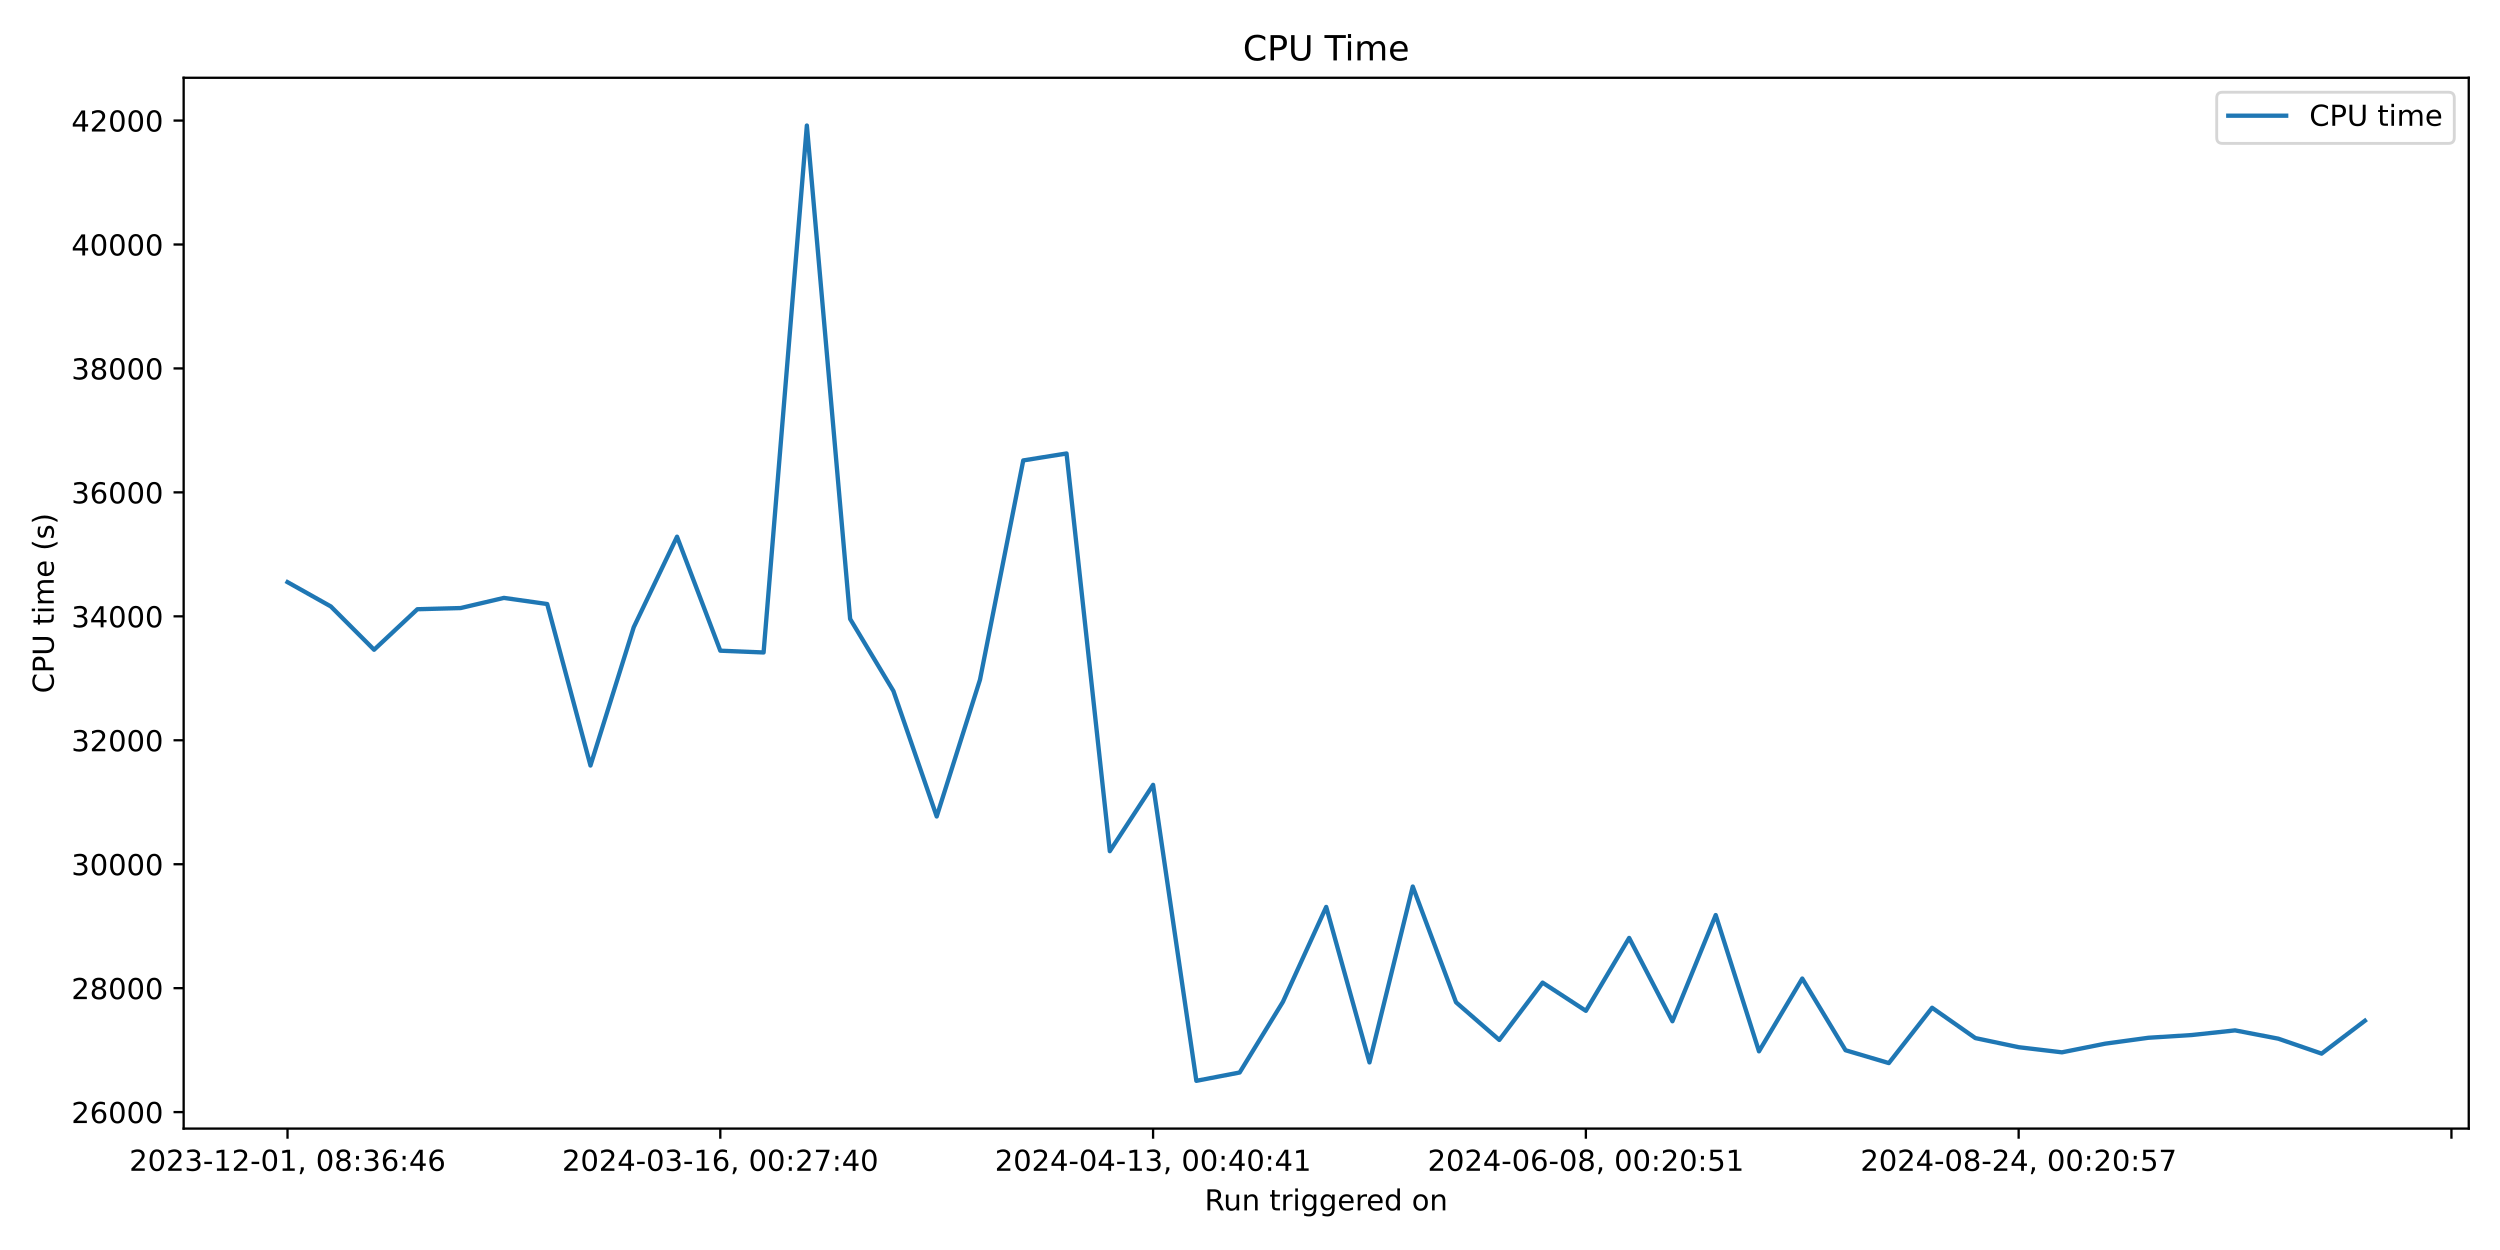
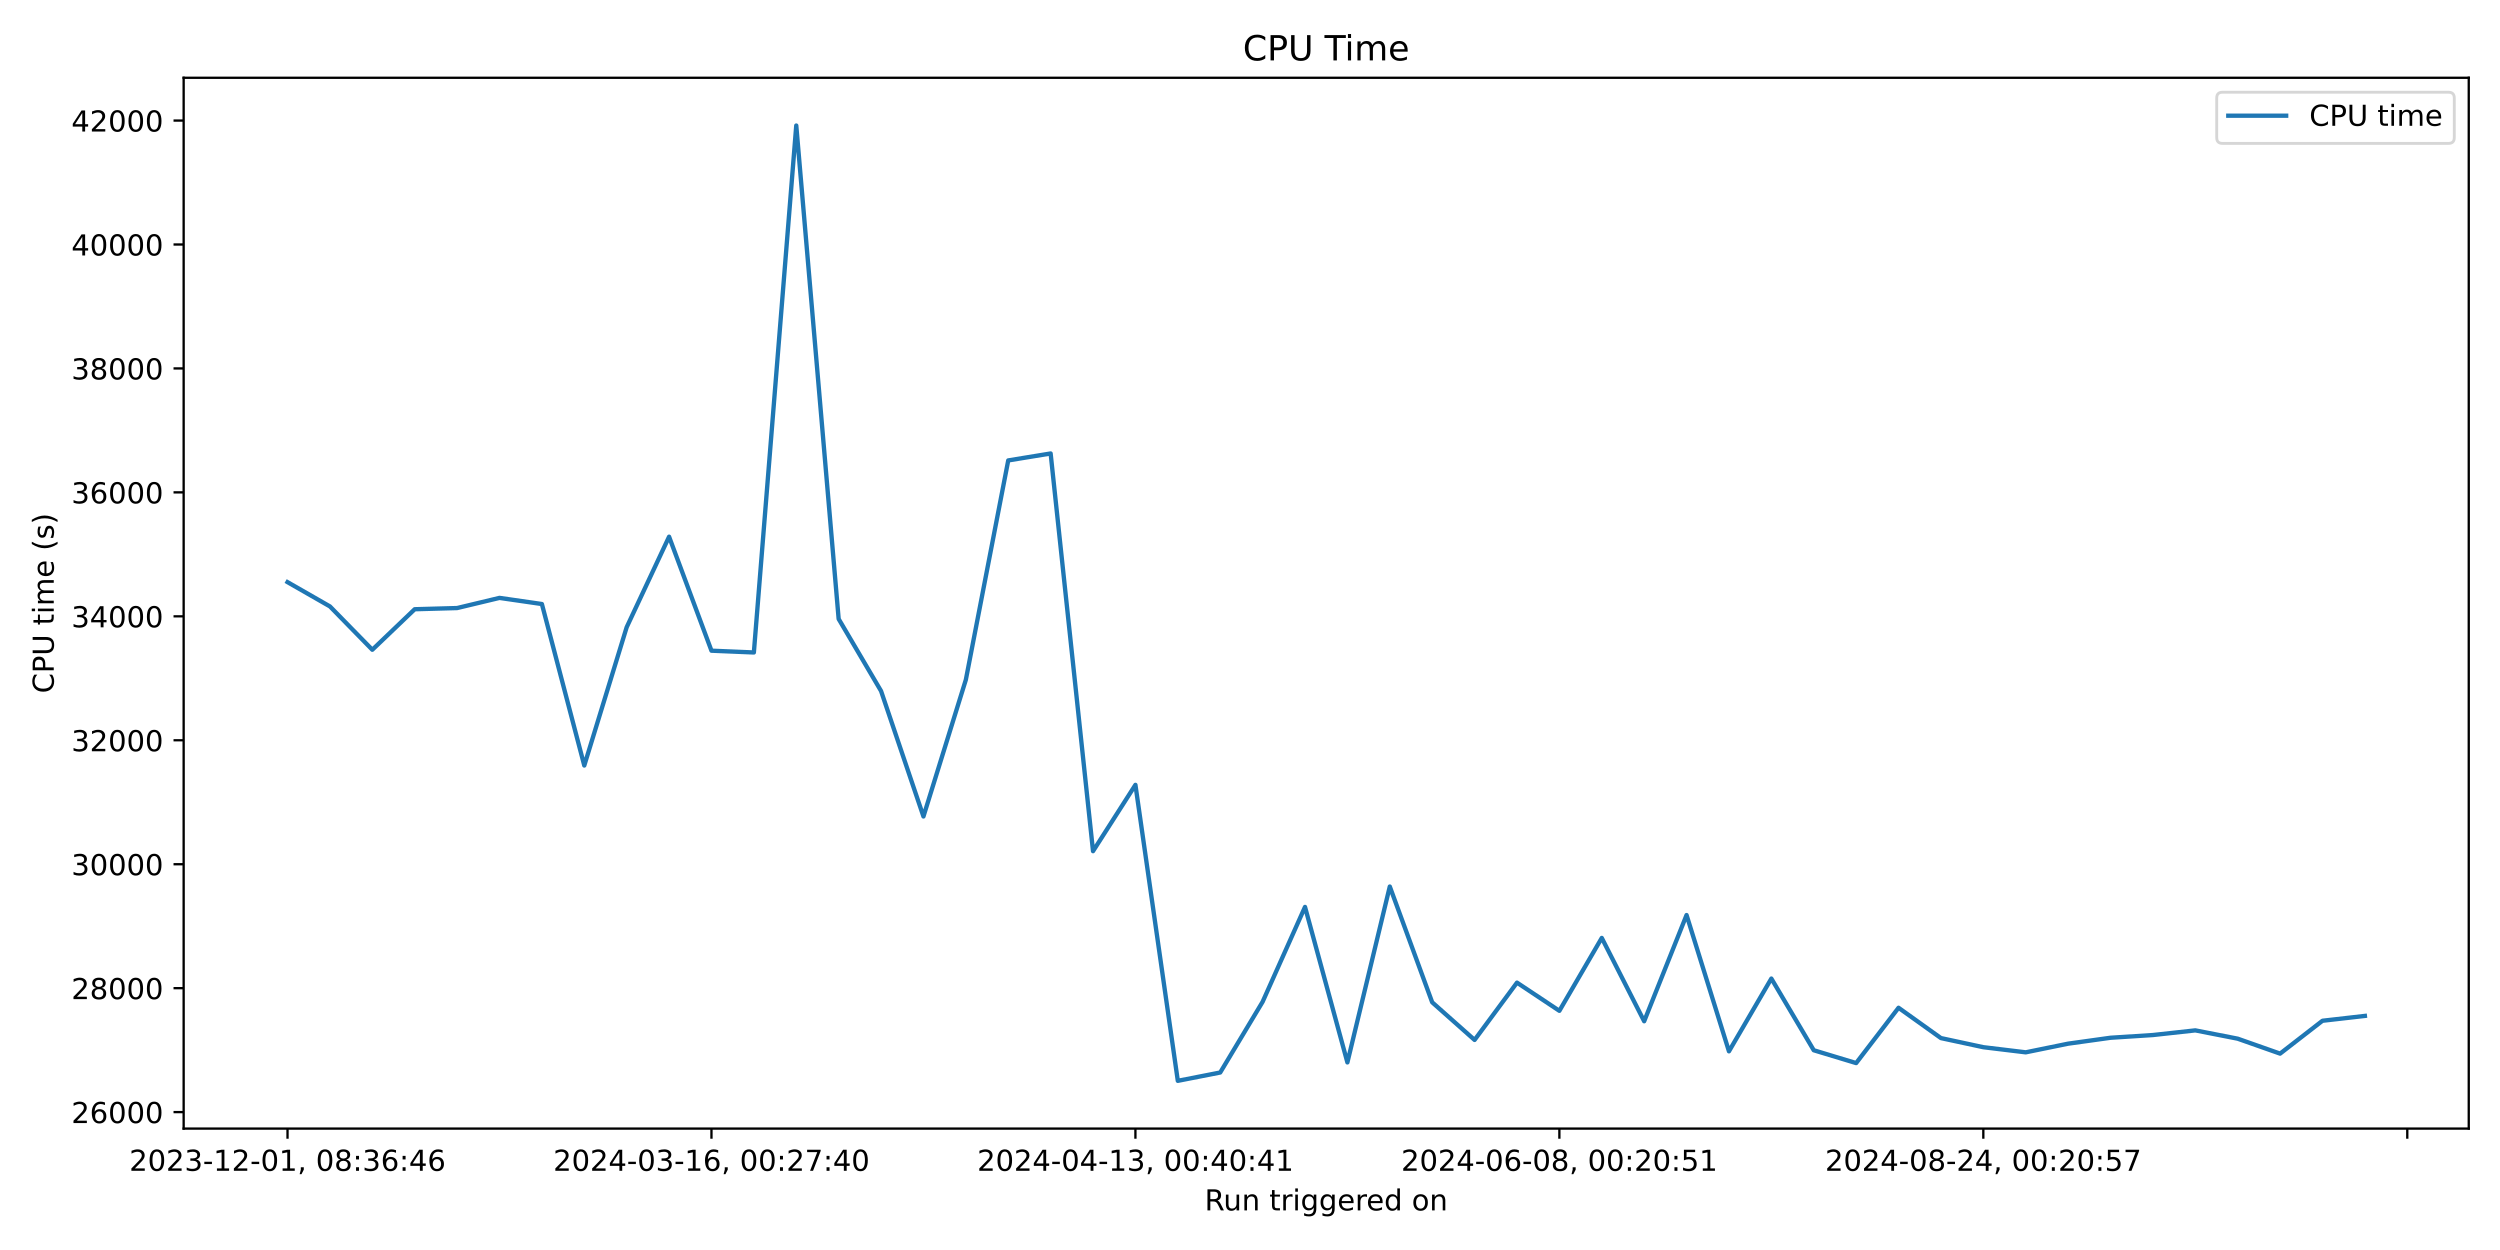
<svg xmlns="http://www.w3.org/2000/svg" xmlns:xlink="http://www.w3.org/1999/xlink" width="864pt" height="432pt" viewBox="0 0 864 432" version="1.1">
  <defs>
    <style type="text/css">*{stroke-linejoin: round; stroke-linecap: butt}</style>
  </defs>
  <g id="figure_1">
    <g id="patch_1">
      <path d="M 0 432  L 864 432  L 864 0  L 0 0  z " style="fill: #ffffff" />
    </g>
    <g id="axes_1">
      <g id="patch_2">
        <path d="M 63.47 390.04  L 853.2 390.04  L 853.2 26.88  L 63.47 26.88  z " style="fill: #ffffff" />
      </g>
      <g id="matplotlib.axis_1">
        <g id="xtick_1">
          <g id="line2d_1">
            <defs>
-               <path id="mcbaabc2345" d="M 0 0  L 0 3.5  " style="stroke: #000000; stroke-width: 0.8" />
+               <path id="md5e0903b10" d="M 0 0  L 0 3.5  " style="stroke: #000000; stroke-width: 0.8" />
            </defs>
            <g>
-               <use xlink:href="#mcbaabc2345" x="99.367" y="390.04" style="stroke: #000000; stroke-width: 0.8" />
+               <use xlink:href="#md5e0903b10" x="99.367" y="390.04" style="stroke: #000000; stroke-width: 0.8" />
            </g>
          </g>
          <g id="text_1">
            <g transform="translate(44.67463 404.6384) scale(0.1 -0.1)">
              <defs>
                <path id="DejaVuSans-32" d="M 1228 531  L 3431 531  L 3431 0  L 469 0  L 469 531  Q 828 903 1448 1529  Q 2069 2156 2228 2338  Q 2531 2678 2651 2914  Q 2772 3150 2772 3378  Q 2772 3750 2511 3984  Q 2250 4219 1831 4219  Q 1534 4219 1204 4116  Q 875 4013 500 3803  L 500 4441  Q 881 4594 1212 4672  Q 1544 4750 1819 4750  Q 2544 4750 2975 4387  Q 3406 4025 3406 3419  Q 3406 3131 3298 2873  Q 3191 2616 2906 2266  Q 2828 2175 2409 1742  Q 1991 1309 1228 531  z " transform="scale(0.015625)" />
                <path id="DejaVuSans-30" d="M 2034 4250  Q 1547 4250 1301 3770  Q 1056 3291 1056 2328  Q 1056 1369 1301 889  Q 1547 409 2034 409  Q 2525 409 2770 889  Q 3016 1369 3016 2328  Q 3016 3291 2770 3770  Q 2525 4250 2034 4250  z M 2034 4750  Q 2819 4750 3233 4129  Q 3647 3509 3647 2328  Q 3647 1150 3233 529  Q 2819 -91 2034 -91  Q 1250 -91 836 529  Q 422 1150 422 2328  Q 422 3509 836 4129  Q 1250 4750 2034 4750  z " transform="scale(0.015625)" />
                <path id="DejaVuSans-33" d="M 2597 2516  Q 3050 2419 3304 2112  Q 3559 1806 3559 1356  Q 3559 666 3084 287  Q 2609 -91 1734 -91  Q 1441 -91 1130 -33  Q 819 25 488 141  L 488 750  Q 750 597 1062 519  Q 1375 441 1716 441  Q 2309 441 2620 675  Q 2931 909 2931 1356  Q 2931 1769 2642 2001  Q 2353 2234 1838 2234  L 1294 2234  L 1294 2753  L 1863 2753  Q 2328 2753 2575 2939  Q 2822 3125 2822 3475  Q 2822 3834 2567 4026  Q 2313 4219 1838 4219  Q 1578 4219 1281 4162  Q 984 4106 628 3988  L 628 4550  Q 988 4650 1302 4700  Q 1616 4750 1894 4750  Q 2613 4750 3031 4423  Q 3450 4097 3450 3541  Q 3450 3153 3228 2886  Q 3006 2619 2597 2516  z " transform="scale(0.015625)" />
                <path id="DejaVuSans-2d" d="M 313 2009  L 1997 2009  L 1997 1497  L 313 1497  L 313 2009  z " transform="scale(0.015625)" />
                <path id="DejaVuSans-31" d="M 794 531  L 1825 531  L 1825 4091  L 703 3866  L 703 4441  L 1819 4666  L 2450 4666  L 2450 531  L 3481 531  L 3481 0  L 794 0  L 794 531  z " transform="scale(0.015625)" />
                <path id="DejaVuSans-2c" d="M 750 794  L 1409 794  L 1409 256  L 897 -744  L 494 -744  L 750 256  L 750 794  z " transform="scale(0.015625)" />
                <path id="DejaVuSans-20" transform="scale(0.015625)" />
                <path id="DejaVuSans-38" d="M 2034 2216  Q 1584 2216 1326 1975  Q 1069 1734 1069 1313  Q 1069 891 1326 650  Q 1584 409 2034 409  Q 2484 409 2743 651  Q 3003 894 3003 1313  Q 3003 1734 2745 1975  Q 2488 2216 2034 2216  z M 1403 2484  Q 997 2584 770 2862  Q 544 3141 544 3541  Q 544 4100 942 4425  Q 1341 4750 2034 4750  Q 2731 4750 3128 4425  Q 3525 4100 3525 3541  Q 3525 3141 3298 2862  Q 3072 2584 2669 2484  Q 3125 2378 3379 2068  Q 3634 1759 3634 1313  Q 3634 634 3220 271  Q 2806 -91 2034 -91  Q 1263 -91 848 271  Q 434 634 434 1313  Q 434 1759 690 2068  Q 947 2378 1403 2484  z M 1172 3481  Q 1172 3119 1398 2916  Q 1625 2713 2034 2713  Q 2441 2713 2670 2916  Q 2900 3119 2900 3481  Q 2900 3844 2670 4047  Q 2441 4250 2034 4250  Q 1625 4250 1398 4047  Q 1172 3844 1172 3481  z " transform="scale(0.015625)" />
                <path id="DejaVuSans-3a" d="M 750 794  L 1409 794  L 1409 0  L 750 0  L 750 794  z M 750 3309  L 1409 3309  L 1409 2516  L 750 2516  L 750 3309  z " transform="scale(0.015625)" />
                <path id="DejaVuSans-36" d="M 2113 2584  Q 1688 2584 1439 2293  Q 1191 2003 1191 1497  Q 1191 994 1439 701  Q 1688 409 2113 409  Q 2538 409 2786 701  Q 3034 994 3034 1497  Q 3034 2003 2786 2293  Q 2538 2584 2113 2584  z M 3366 4563  L 3366 3988  Q 3128 4100 2886 4159  Q 2644 4219 2406 4219  Q 1781 4219 1451 3797  Q 1122 3375 1075 2522  Q 1259 2794 1537 2939  Q 1816 3084 2150 3084  Q 2853 3084 3261 2657  Q 3669 2231 3669 1497  Q 3669 778 3244 343  Q 2819 -91 2113 -91  Q 1303 -91 875 529  Q 447 1150 447 2328  Q 447 3434 972 4092  Q 1497 4750 2381 4750  Q 2619 4750 2861 4703  Q 3103 4656 3366 4563  z " transform="scale(0.015625)" />
                <path id="DejaVuSans-34" d="M 2419 4116  L 825 1625  L 2419 1625  L 2419 4116  z M 2253 4666  L 3047 4666  L 3047 1625  L 3713 1625  L 3713 1100  L 3047 1100  L 3047 0  L 2419 0  L 2419 1100  L 313 1100  L 313 1709  L 2253 4666  z " transform="scale(0.015625)" />
              </defs>
              <use xlink:href="#DejaVuSans-32" />
              <use xlink:href="#DejaVuSans-30" x="63.623" />
              <use xlink:href="#DejaVuSans-32" x="127.246" />
              <use xlink:href="#DejaVuSans-33" x="190.869" />
              <use xlink:href="#DejaVuSans-2d" x="254.492" />
              <use xlink:href="#DejaVuSans-31" x="290.576" />
              <use xlink:href="#DejaVuSans-32" x="354.199" />
              <use xlink:href="#DejaVuSans-2d" x="417.822" />
              <use xlink:href="#DejaVuSans-30" x="453.906" />
              <use xlink:href="#DejaVuSans-31" x="517.529" />
              <use xlink:href="#DejaVuSans-2c" x="581.152" />
              <use xlink:href="#DejaVuSans-20" x="612.939" />
              <use xlink:href="#DejaVuSans-30" x="644.727" />
              <use xlink:href="#DejaVuSans-38" x="708.35" />
              <use xlink:href="#DejaVuSans-3a" x="771.973" />
              <use xlink:href="#DejaVuSans-33" x="805.664" />
              <use xlink:href="#DejaVuSans-36" x="869.287" />
              <use xlink:href="#DejaVuSans-3a" x="932.91" />
              <use xlink:href="#DejaVuSans-34" x="966.602" />
              <use xlink:href="#DejaVuSans-36" x="1030.225" />
            </g>
          </g>
        </g>
        <g id="xtick_2">
          <g id="line2d_2">
            <g>
-               <use xlink:href="#mcbaabc2345" x="248.937" y="390.04" style="stroke: #000000; stroke-width: 0.8" />
+               <use xlink:href="#md5e0903b10" x="245.884" y="390.04" style="stroke: #000000; stroke-width: 0.8" />
            </g>
          </g>
          <g id="text_2">
-             <g transform="translate(194.2447 404.6384) scale(0.1 -0.1)">
+             <g transform="translate(191.1923 404.6384) scale(0.1 -0.1)">
              <defs>
                <path id="DejaVuSans-37" d="M 525 4666  L 3525 4666  L 3525 4397  L 1831 0  L 1172 0  L 2766 4134  L 525 4134  L 525 4666  z " transform="scale(0.015625)" />
              </defs>
              <use xlink:href="#DejaVuSans-32" />
              <use xlink:href="#DejaVuSans-30" x="63.623" />
              <use xlink:href="#DejaVuSans-32" x="127.246" />
              <use xlink:href="#DejaVuSans-34" x="190.869" />
              <use xlink:href="#DejaVuSans-2d" x="254.492" />
              <use xlink:href="#DejaVuSans-30" x="290.576" />
              <use xlink:href="#DejaVuSans-33" x="354.199" />
              <use xlink:href="#DejaVuSans-2d" x="417.822" />
              <use xlink:href="#DejaVuSans-31" x="453.906" />
              <use xlink:href="#DejaVuSans-36" x="517.529" />
              <use xlink:href="#DejaVuSans-2c" x="581.152" />
              <use xlink:href="#DejaVuSans-20" x="612.939" />
              <use xlink:href="#DejaVuSans-30" x="644.727" />
              <use xlink:href="#DejaVuSans-30" x="708.35" />
              <use xlink:href="#DejaVuSans-3a" x="771.973" />
              <use xlink:href="#DejaVuSans-32" x="805.664" />
              <use xlink:href="#DejaVuSans-37" x="869.287" />
              <use xlink:href="#DejaVuSans-3a" x="932.91" />
              <use xlink:href="#DejaVuSans-34" x="966.602" />
              <use xlink:href="#DejaVuSans-30" x="1030.225" />
            </g>
          </g>
        </g>
        <g id="xtick_3">
          <g id="line2d_3">
            <g>
-               <use xlink:href="#mcbaabc2345" x="398.507" y="390.04" style="stroke: #000000; stroke-width: 0.8" />
+               <use xlink:href="#md5e0903b10" x="392.402" y="390.04" style="stroke: #000000; stroke-width: 0.8" />
            </g>
          </g>
          <g id="text_3">
-             <g transform="translate(343.8148 404.6384) scale(0.1 -0.1)">
+             <g transform="translate(337.7099 404.6384) scale(0.1 -0.1)">
              <use xlink:href="#DejaVuSans-32" />
              <use xlink:href="#DejaVuSans-30" x="63.623" />
              <use xlink:href="#DejaVuSans-32" x="127.246" />
              <use xlink:href="#DejaVuSans-34" x="190.869" />
              <use xlink:href="#DejaVuSans-2d" x="254.492" />
              <use xlink:href="#DejaVuSans-30" x="290.576" />
              <use xlink:href="#DejaVuSans-34" x="354.199" />
              <use xlink:href="#DejaVuSans-2d" x="417.822" />
              <use xlink:href="#DejaVuSans-31" x="453.906" />
              <use xlink:href="#DejaVuSans-33" x="517.529" />
              <use xlink:href="#DejaVuSans-2c" x="581.152" />
              <use xlink:href="#DejaVuSans-20" x="612.939" />
              <use xlink:href="#DejaVuSans-30" x="644.727" />
              <use xlink:href="#DejaVuSans-30" x="708.35" />
              <use xlink:href="#DejaVuSans-3a" x="771.973" />
              <use xlink:href="#DejaVuSans-34" x="805.664" />
              <use xlink:href="#DejaVuSans-30" x="869.287" />
              <use xlink:href="#DejaVuSans-3a" x="932.91" />
              <use xlink:href="#DejaVuSans-34" x="966.602" />
              <use xlink:href="#DejaVuSans-31" x="1030.225" />
            </g>
          </g>
        </g>
        <g id="xtick_4">
          <g id="line2d_4">
            <g>
-               <use xlink:href="#mcbaabc2345" x="548.077" y="390.04" style="stroke: #000000; stroke-width: 0.8" />
+               <use xlink:href="#md5e0903b10" x="538.92" y="390.04" style="stroke: #000000; stroke-width: 0.8" />
            </g>
          </g>
          <g id="text_4">
-             <g transform="translate(493.3849 404.6384) scale(0.1 -0.1)">
+             <g transform="translate(484.2275 404.6384) scale(0.1 -0.1)">
              <defs>
                <path id="DejaVuSans-35" d="M 691 4666  L 3169 4666  L 3169 4134  L 1269 4134  L 1269 2991  Q 1406 3038 1543 3061  Q 1681 3084 1819 3084  Q 2600 3084 3056 2656  Q 3513 2228 3513 1497  Q 3513 744 3044 326  Q 2575 -91 1722 -91  Q 1428 -91 1123 -41  Q 819 9 494 109  L 494 744  Q 775 591 1075 516  Q 1375 441 1709 441  Q 2250 441 2565 725  Q 2881 1009 2881 1497  Q 2881 1984 2565 2268  Q 2250 2553 1709 2553  Q 1456 2553 1204 2497  Q 953 2441 691 2322  L 691 4666  z " transform="scale(0.015625)" />
              </defs>
              <use xlink:href="#DejaVuSans-32" />
              <use xlink:href="#DejaVuSans-30" x="63.623" />
              <use xlink:href="#DejaVuSans-32" x="127.246" />
              <use xlink:href="#DejaVuSans-34" x="190.869" />
              <use xlink:href="#DejaVuSans-2d" x="254.492" />
              <use xlink:href="#DejaVuSans-30" x="290.576" />
              <use xlink:href="#DejaVuSans-36" x="354.199" />
              <use xlink:href="#DejaVuSans-2d" x="417.822" />
              <use xlink:href="#DejaVuSans-30" x="453.906" />
              <use xlink:href="#DejaVuSans-38" x="517.529" />
              <use xlink:href="#DejaVuSans-2c" x="581.152" />
              <use xlink:href="#DejaVuSans-20" x="612.939" />
              <use xlink:href="#DejaVuSans-30" x="644.727" />
              <use xlink:href="#DejaVuSans-30" x="708.35" />
              <use xlink:href="#DejaVuSans-3a" x="771.973" />
              <use xlink:href="#DejaVuSans-32" x="805.664" />
              <use xlink:href="#DejaVuSans-30" x="869.287" />
              <use xlink:href="#DejaVuSans-3a" x="932.91" />
              <use xlink:href="#DejaVuSans-35" x="966.602" />
              <use xlink:href="#DejaVuSans-31" x="1030.225" />
            </g>
          </g>
        </g>
        <g id="xtick_5">
          <g id="line2d_5">
            <g>
-               <use xlink:href="#mcbaabc2345" x="697.647" y="390.04" style="stroke: #000000; stroke-width: 0.8" />
+               <use xlink:href="#md5e0903b10" x="685.437" y="390.04" style="stroke: #000000; stroke-width: 0.8" />
            </g>
          </g>
          <g id="text_5">
-             <g transform="translate(642.9549 404.6384) scale(0.1 -0.1)">
+             <g transform="translate(630.7451 404.6384) scale(0.1 -0.1)">
              <use xlink:href="#DejaVuSans-32" />
              <use xlink:href="#DejaVuSans-30" x="63.623" />
              <use xlink:href="#DejaVuSans-32" x="127.246" />
              <use xlink:href="#DejaVuSans-34" x="190.869" />
              <use xlink:href="#DejaVuSans-2d" x="254.492" />
              <use xlink:href="#DejaVuSans-30" x="290.576" />
              <use xlink:href="#DejaVuSans-38" x="354.199" />
              <use xlink:href="#DejaVuSans-2d" x="417.822" />
              <use xlink:href="#DejaVuSans-32" x="453.906" />
              <use xlink:href="#DejaVuSans-34" x="517.529" />
              <use xlink:href="#DejaVuSans-2c" x="581.152" />
              <use xlink:href="#DejaVuSans-20" x="612.939" />
              <use xlink:href="#DejaVuSans-30" x="644.727" />
              <use xlink:href="#DejaVuSans-30" x="708.35" />
              <use xlink:href="#DejaVuSans-3a" x="771.973" />
              <use xlink:href="#DejaVuSans-32" x="805.664" />
              <use xlink:href="#DejaVuSans-30" x="869.287" />
              <use xlink:href="#DejaVuSans-3a" x="932.91" />
              <use xlink:href="#DejaVuSans-35" x="966.602" />
              <use xlink:href="#DejaVuSans-37" x="1030.225" />
            </g>
          </g>
        </g>
        <g id="xtick_6">
          <g id="line2d_6">
            <g>
-               <use xlink:href="#mcbaabc2345" x="847.217" y="390.04" style="stroke: #000000; stroke-width: 0.8" />
+               <use xlink:href="#md5e0903b10" x="831.955" y="390.04" style="stroke: #000000; stroke-width: 0.8" />
            </g>
          </g>
        </g>
        <g id="text_6">
          <g transform="translate(416.3186 418.3166) scale(0.1 -0.1)">
            <defs>
              <path id="DejaVuSans-52" d="M 2841 2188  Q 3044 2119 3236 1894  Q 3428 1669 3622 1275  L 4263 0  L 3584 0  L 2988 1197  Q 2756 1666 2539 1819  Q 2322 1972 1947 1972  L 1259 1972  L 1259 0  L 628 0  L 628 4666  L 2053 4666  Q 2853 4666 3247 4331  Q 3641 3997 3641 3322  Q 3641 2881 3436 2590  Q 3231 2300 2841 2188  z M 1259 4147  L 1259 2491  L 2053 2491  Q 2509 2491 2742 2702  Q 2975 2913 2975 3322  Q 2975 3731 2742 3939  Q 2509 4147 2053 4147  L 1259 4147  z " transform="scale(0.015625)" />
              <path id="DejaVuSans-75" d="M 544 1381  L 544 3500  L 1119 3500  L 1119 1403  Q 1119 906 1312 657  Q 1506 409 1894 409  Q 2359 409 2629 706  Q 2900 1003 2900 1516  L 2900 3500  L 3475 3500  L 3475 0  L 2900 0  L 2900 538  Q 2691 219 2414 64  Q 2138 -91 1772 -91  Q 1169 -91 856 284  Q 544 659 544 1381  z M 1991 3584  L 1991 3584  z " transform="scale(0.015625)" />
              <path id="DejaVuSans-6e" d="M 3513 2113  L 3513 0  L 2938 0  L 2938 2094  Q 2938 2591 2744 2837  Q 2550 3084 2163 3084  Q 1697 3084 1428 2787  Q 1159 2491 1159 1978  L 1159 0  L 581 0  L 581 3500  L 1159 3500  L 1159 2956  Q 1366 3272 1645 3428  Q 1925 3584 2291 3584  Q 2894 3584 3203 3211  Q 3513 2838 3513 2113  z " transform="scale(0.015625)" />
              <path id="DejaVuSans-74" d="M 1172 4494  L 1172 3500  L 2356 3500  L 2356 3053  L 1172 3053  L 1172 1153  Q 1172 725 1289 603  Q 1406 481 1766 481  L 2356 481  L 2356 0  L 1766 0  Q 1100 0 847 248  Q 594 497 594 1153  L 594 3053  L 172 3053  L 172 3500  L 594 3500  L 594 4494  L 1172 4494  z " transform="scale(0.015625)" />
              <path id="DejaVuSans-72" d="M 2631 2963  Q 2534 3019 2420 3045  Q 2306 3072 2169 3072  Q 1681 3072 1420 2755  Q 1159 2438 1159 1844  L 1159 0  L 581 0  L 581 3500  L 1159 3500  L 1159 2956  Q 1341 3275 1631 3429  Q 1922 3584 2338 3584  Q 2397 3584 2469 3576  Q 2541 3569 2628 3553  L 2631 2963  z " transform="scale(0.015625)" />
              <path id="DejaVuSans-69" d="M 603 3500  L 1178 3500  L 1178 0  L 603 0  L 603 3500  z M 603 4863  L 1178 4863  L 1178 4134  L 603 4134  L 603 4863  z " transform="scale(0.015625)" />
              <path id="DejaVuSans-67" d="M 2906 1791  Q 2906 2416 2648 2759  Q 2391 3103 1925 3103  Q 1463 3103 1205 2759  Q 947 2416 947 1791  Q 947 1169 1205 825  Q 1463 481 1925 481  Q 2391 481 2648 825  Q 2906 1169 2906 1791  z M 3481 434  Q 3481 -459 3084 -895  Q 2688 -1331 1869 -1331  Q 1566 -1331 1297 -1286  Q 1028 -1241 775 -1147  L 775 -588  Q 1028 -725 1275 -790  Q 1522 -856 1778 -856  Q 2344 -856 2625 -561  Q 2906 -266 2906 331  L 2906 616  Q 2728 306 2450 153  Q 2172 0 1784 0  Q 1141 0 747 490  Q 353 981 353 1791  Q 353 2603 747 3093  Q 1141 3584 1784 3584  Q 2172 3584 2450 3431  Q 2728 3278 2906 2969  L 2906 3500  L 3481 3500  L 3481 434  z " transform="scale(0.015625)" />
              <path id="DejaVuSans-65" d="M 3597 1894  L 3597 1613  L 953 1613  Q 991 1019 1311 708  Q 1631 397 2203 397  Q 2534 397 2845 478  Q 3156 559 3463 722  L 3463 178  Q 3153 47 2828 -22  Q 2503 -91 2169 -91  Q 1331 -91 842 396  Q 353 884 353 1716  Q 353 2575 817 3079  Q 1281 3584 2069 3584  Q 2775 3584 3186 3129  Q 3597 2675 3597 1894  z M 3022 2063  Q 3016 2534 2758 2815  Q 2500 3097 2075 3097  Q 1594 3097 1305 2825  Q 1016 2553 972 2059  L 3022 2063  z " transform="scale(0.015625)" />
              <path id="DejaVuSans-64" d="M 2906 2969  L 2906 4863  L 3481 4863  L 3481 0  L 2906 0  L 2906 525  Q 2725 213 2448 61  Q 2172 -91 1784 -91  Q 1150 -91 751 415  Q 353 922 353 1747  Q 353 2572 751 3078  Q 1150 3584 1784 3584  Q 2172 3584 2448 3432  Q 2725 3281 2906 2969  z M 947 1747  Q 947 1113 1208 752  Q 1469 391 1925 391  Q 2381 391 2643 752  Q 2906 1113 2906 1747  Q 2906 2381 2643 2742  Q 2381 3103 1925 3103  Q 1469 3103 1208 2742  Q 947 2381 947 1747  z " transform="scale(0.015625)" />
              <path id="DejaVuSans-6f" d="M 1959 3097  Q 1497 3097 1228 2736  Q 959 2375 959 1747  Q 959 1119 1226 758  Q 1494 397 1959 397  Q 2419 397 2687 759  Q 2956 1122 2956 1747  Q 2956 2369 2687 2733  Q 2419 3097 1959 3097  z M 1959 3584  Q 2709 3584 3137 3096  Q 3566 2609 3566 1747  Q 3566 888 3137 398  Q 2709 -91 1959 -91  Q 1206 -91 779 398  Q 353 888 353 1747  Q 353 2609 779 3096  Q 1206 3584 1959 3584  z " transform="scale(0.015625)" />
            </defs>
            <use xlink:href="#DejaVuSans-52" />
            <use xlink:href="#DejaVuSans-75" x="64.982" />
            <use xlink:href="#DejaVuSans-6e" x="128.361" />
            <use xlink:href="#DejaVuSans-20" x="191.74" />
            <use xlink:href="#DejaVuSans-74" x="223.527" />
            <use xlink:href="#DejaVuSans-72" x="262.736" />
            <use xlink:href="#DejaVuSans-69" x="303.85" />
            <use xlink:href="#DejaVuSans-67" x="331.633" />
            <use xlink:href="#DejaVuSans-67" x="395.109" />
            <use xlink:href="#DejaVuSans-65" x="458.586" />
            <use xlink:href="#DejaVuSans-72" x="520.109" />
            <use xlink:href="#DejaVuSans-65" x="558.973" />
            <use xlink:href="#DejaVuSans-64" x="620.496" />
            <use xlink:href="#DejaVuSans-20" x="683.973" />
            <use xlink:href="#DejaVuSans-6f" x="715.76" />
            <use xlink:href="#DejaVuSans-6e" x="776.941" />
          </g>
        </g>
      </g>
      <g id="matplotlib.axis_2">
        <g id="ytick_1">
          <g id="line2d_7">
            <defs>
-               <path id="m45b92f87a4" d="M 0 0  L -3.5 0  " style="stroke: #000000; stroke-width: 0.8" />
+               <path id="md3c1104bf1" d="M 0 0  L -3.5 0  " style="stroke: #000000; stroke-width: 0.8" />
            </defs>
            <g>
-               <use xlink:href="#m45b92f87a4" x="63.47" y="384.342" style="stroke: #000000; stroke-width: 0.8" />
+               <use xlink:href="#md3c1104bf1" x="63.47" y="384.342" style="stroke: #000000; stroke-width: 0.8" />
            </g>
          </g>
          <g id="text_7">
            <g transform="translate(24.6575 388.1413) scale(0.1 -0.1)">
              <use xlink:href="#DejaVuSans-32" />
              <use xlink:href="#DejaVuSans-36" x="63.623" />
              <use xlink:href="#DejaVuSans-30" x="127.246" />
              <use xlink:href="#DejaVuSans-30" x="190.869" />
              <use xlink:href="#DejaVuSans-30" x="254.492" />
            </g>
          </g>
        </g>
        <g id="ytick_2">
          <g id="line2d_8">
            <g>
-               <use xlink:href="#m45b92f87a4" x="63.47" y="341.507" style="stroke: #000000; stroke-width: 0.8" />
+               <use xlink:href="#md3c1104bf1" x="63.47" y="341.507" style="stroke: #000000; stroke-width: 0.8" />
            </g>
          </g>
          <g id="text_8">
            <g transform="translate(24.6575 345.3066) scale(0.1 -0.1)">
              <use xlink:href="#DejaVuSans-32" />
              <use xlink:href="#DejaVuSans-38" x="63.623" />
              <use xlink:href="#DejaVuSans-30" x="127.246" />
              <use xlink:href="#DejaVuSans-30" x="190.869" />
              <use xlink:href="#DejaVuSans-30" x="254.492" />
            </g>
          </g>
        </g>
        <g id="ytick_3">
          <g id="line2d_9">
            <g>
-               <use xlink:href="#m45b92f87a4" x="63.47" y="298.673" style="stroke: #000000; stroke-width: 0.8" />
+               <use xlink:href="#md3c1104bf1" x="63.47" y="298.673" style="stroke: #000000; stroke-width: 0.8" />
            </g>
          </g>
          <g id="text_9">
            <g transform="translate(24.6575 302.4718) scale(0.1 -0.1)">
              <use xlink:href="#DejaVuSans-33" />
              <use xlink:href="#DejaVuSans-30" x="63.623" />
              <use xlink:href="#DejaVuSans-30" x="127.246" />
              <use xlink:href="#DejaVuSans-30" x="190.869" />
              <use xlink:href="#DejaVuSans-30" x="254.492" />
            </g>
          </g>
        </g>
        <g id="ytick_4">
          <g id="line2d_10">
            <g>
-               <use xlink:href="#m45b92f87a4" x="63.47" y="255.838" style="stroke: #000000; stroke-width: 0.8" />
+               <use xlink:href="#md3c1104bf1" x="63.47" y="255.838" style="stroke: #000000; stroke-width: 0.8" />
            </g>
          </g>
          <g id="text_10">
            <g transform="translate(24.6575 259.6371) scale(0.1 -0.1)">
              <use xlink:href="#DejaVuSans-33" />
              <use xlink:href="#DejaVuSans-32" x="63.623" />
              <use xlink:href="#DejaVuSans-30" x="127.246" />
              <use xlink:href="#DejaVuSans-30" x="190.869" />
              <use xlink:href="#DejaVuSans-30" x="254.492" />
            </g>
          </g>
        </g>
        <g id="ytick_5">
          <g id="line2d_11">
            <g>
-               <use xlink:href="#m45b92f87a4" x="63.47" y="213.003" style="stroke: #000000; stroke-width: 0.8" />
+               <use xlink:href="#md3c1104bf1" x="63.47" y="213.003" style="stroke: #000000; stroke-width: 0.8" />
            </g>
          </g>
          <g id="text_11">
            <g transform="translate(24.6575 216.8023) scale(0.1 -0.1)">
              <use xlink:href="#DejaVuSans-33" />
              <use xlink:href="#DejaVuSans-34" x="63.623" />
              <use xlink:href="#DejaVuSans-30" x="127.246" />
              <use xlink:href="#DejaVuSans-30" x="190.869" />
              <use xlink:href="#DejaVuSans-30" x="254.492" />
            </g>
          </g>
        </g>
        <g id="ytick_6">
          <g id="line2d_12">
            <g>
-               <use xlink:href="#m45b92f87a4" x="63.47" y="170.168" style="stroke: #000000; stroke-width: 0.8" />
+               <use xlink:href="#md3c1104bf1" x="63.47" y="170.168" style="stroke: #000000; stroke-width: 0.8" />
            </g>
          </g>
          <g id="text_12">
            <g transform="translate(24.6575 173.9676) scale(0.1 -0.1)">
              <use xlink:href="#DejaVuSans-33" />
              <use xlink:href="#DejaVuSans-36" x="63.623" />
              <use xlink:href="#DejaVuSans-30" x="127.246" />
              <use xlink:href="#DejaVuSans-30" x="190.869" />
              <use xlink:href="#DejaVuSans-30" x="254.492" />
            </g>
          </g>
        </g>
        <g id="ytick_7">
          <g id="line2d_13">
            <g>
-               <use xlink:href="#m45b92f87a4" x="63.47" y="127.334" style="stroke: #000000; stroke-width: 0.8" />
+               <use xlink:href="#md3c1104bf1" x="63.47" y="127.334" style="stroke: #000000; stroke-width: 0.8" />
            </g>
          </g>
          <g id="text_13">
            <g transform="translate(24.6575 131.1329) scale(0.1 -0.1)">
              <use xlink:href="#DejaVuSans-33" />
              <use xlink:href="#DejaVuSans-38" x="63.623" />
              <use xlink:href="#DejaVuSans-30" x="127.246" />
              <use xlink:href="#DejaVuSans-30" x="190.869" />
              <use xlink:href="#DejaVuSans-30" x="254.492" />
            </g>
          </g>
        </g>
        <g id="ytick_8">
          <g id="line2d_14">
            <g>
-               <use xlink:href="#m45b92f87a4" x="63.47" y="84.499" style="stroke: #000000; stroke-width: 0.8" />
+               <use xlink:href="#md3c1104bf1" x="63.47" y="84.499" style="stroke: #000000; stroke-width: 0.8" />
            </g>
          </g>
          <g id="text_14">
            <g transform="translate(24.6575 88.2981) scale(0.1 -0.1)">
              <use xlink:href="#DejaVuSans-34" />
              <use xlink:href="#DejaVuSans-30" x="63.623" />
              <use xlink:href="#DejaVuSans-30" x="127.246" />
              <use xlink:href="#DejaVuSans-30" x="190.869" />
              <use xlink:href="#DejaVuSans-30" x="254.492" />
            </g>
          </g>
        </g>
        <g id="ytick_9">
          <g id="line2d_15">
            <g>
-               <use xlink:href="#m45b92f87a4" x="63.47" y="41.664" style="stroke: #000000; stroke-width: 0.8" />
+               <use xlink:href="#md3c1104bf1" x="63.47" y="41.664" style="stroke: #000000; stroke-width: 0.8" />
            </g>
          </g>
          <g id="text_15">
            <g transform="translate(24.6575 45.46335) scale(0.1 -0.1)">
              <use xlink:href="#DejaVuSans-34" />
              <use xlink:href="#DejaVuSans-32" x="63.623" />
              <use xlink:href="#DejaVuSans-30" x="127.246" />
              <use xlink:href="#DejaVuSans-30" x="190.869" />
              <use xlink:href="#DejaVuSans-30" x="254.492" />
            </g>
          </g>
        </g>
        <g id="text_16">
          <g transform="translate(18.57781 239.6061) rotate(-90) scale(0.1 -0.1)">
            <defs>
              <path id="DejaVuSans-43" d="M 4122 4306  L 4122 3641  Q 3803 3938 3442 4084  Q 3081 4231 2675 4231  Q 1875 4231 1450 3742  Q 1025 3253 1025 2328  Q 1025 1406 1450 917  Q 1875 428 2675 428  Q 3081 428 3442 575  Q 3803 722 4122 1019  L 4122 359  Q 3791 134 3420 21  Q 3050 -91 2638 -91  Q 1578 -91 968 557  Q 359 1206 359 2328  Q 359 3453 968 4101  Q 1578 4750 2638 4750  Q 3056 4750 3426 4639  Q 3797 4528 4122 4306  z " transform="scale(0.015625)" />
              <path id="DejaVuSans-50" d="M 1259 4147  L 1259 2394  L 2053 2394  Q 2494 2394 2734 2622  Q 2975 2850 2975 3272  Q 2975 3691 2734 3919  Q 2494 4147 2053 4147  L 1259 4147  z M 628 4666  L 2053 4666  Q 2838 4666 3239 4311  Q 3641 3956 3641 3272  Q 3641 2581 3239 2228  Q 2838 1875 2053 1875  L 1259 1875  L 1259 0  L 628 0  L 628 4666  z " transform="scale(0.015625)" />
              <path id="DejaVuSans-55" d="M 556 4666  L 1191 4666  L 1191 1831  Q 1191 1081 1462 751  Q 1734 422 2344 422  Q 2950 422 3222 751  Q 3494 1081 3494 1831  L 3494 4666  L 4128 4666  L 4128 1753  Q 4128 841 3676 375  Q 3225 -91 2344 -91  Q 1459 -91 1007 375  Q 556 841 556 1753  L 556 4666  z " transform="scale(0.015625)" />
              <path id="DejaVuSans-6d" d="M 3328 2828  Q 3544 3216 3844 3400  Q 4144 3584 4550 3584  Q 5097 3584 5394 3201  Q 5691 2819 5691 2113  L 5691 0  L 5113 0  L 5113 2094  Q 5113 2597 4934 2840  Q 4756 3084 4391 3084  Q 3944 3084 3684 2787  Q 3425 2491 3425 1978  L 3425 0  L 2847 0  L 2847 2094  Q 2847 2600 2669 2842  Q 2491 3084 2119 3084  Q 1678 3084 1418 2786  Q 1159 2488 1159 1978  L 1159 0  L 581 0  L 581 3500  L 1159 3500  L 1159 2956  Q 1356 3278 1631 3431  Q 1906 3584 2284 3584  Q 2666 3584 2933 3390  Q 3200 3197 3328 2828  z " transform="scale(0.015625)" />
              <path id="DejaVuSans-28" d="M 1984 4856  Q 1566 4138 1362 3434  Q 1159 2731 1159 2009  Q 1159 1288 1364 580  Q 1569 -128 1984 -844  L 1484 -844  Q 1016 -109 783 600  Q 550 1309 550 2009  Q 550 2706 781 3412  Q 1013 4119 1484 4856  L 1984 4856  z " transform="scale(0.015625)" />
              <path id="DejaVuSans-73" d="M 2834 3397  L 2834 2853  Q 2591 2978 2328 3040  Q 2066 3103 1784 3103  Q 1356 3103 1142 2972  Q 928 2841 928 2578  Q 928 2378 1081 2264  Q 1234 2150 1697 2047  L 1894 2003  Q 2506 1872 2764 1633  Q 3022 1394 3022 966  Q 3022 478 2636 193  Q 2250 -91 1575 -91  Q 1294 -91 989 -36  Q 684 19 347 128  L 347 722  Q 666 556 975 473  Q 1284 391 1588 391  Q 1994 391 2212 530  Q 2431 669 2431 922  Q 2431 1156 2273 1281  Q 2116 1406 1581 1522  L 1381 1569  Q 847 1681 609 1914  Q 372 2147 372 2553  Q 372 3047 722 3315  Q 1072 3584 1716 3584  Q 2034 3584 2315 3537  Q 2597 3491 2834 3397  z " transform="scale(0.015625)" />
              <path id="DejaVuSans-29" d="M 513 4856  L 1013 4856  Q 1481 4119 1714 3412  Q 1947 2706 1947 2009  Q 1947 1309 1714 600  Q 1481 -109 1013 -844  L 513 -844  Q 928 -128 1133 580  Q 1338 1288 1338 2009  Q 1338 2731 1133 3434  Q 928 4138 513 4856  z " transform="scale(0.015625)" />
            </defs>
            <use xlink:href="#DejaVuSans-43" />
            <use xlink:href="#DejaVuSans-50" x="69.824" />
            <use xlink:href="#DejaVuSans-55" x="130.127" />
            <use xlink:href="#DejaVuSans-20" x="203.32" />
            <use xlink:href="#DejaVuSans-74" x="235.107" />
            <use xlink:href="#DejaVuSans-69" x="274.316" />
            <use xlink:href="#DejaVuSans-6d" x="302.1" />
            <use xlink:href="#DejaVuSans-65" x="399.512" />
            <use xlink:href="#DejaVuSans-20" x="461.035" />
            <use xlink:href="#DejaVuSans-28" x="492.822" />
            <use xlink:href="#DejaVuSans-73" x="531.836" />
            <use xlink:href="#DejaVuSans-29" x="583.936" />
          </g>
        </g>
      </g>
      <g id="line2d_16">
-         <path d="M 99.367 201.188  L 114.324 209.577  L 129.281 224.554  L 144.238 210.552  L 159.195 210.142  L 174.152 206.632  L 189.109 208.753  L 204.066 264.561  L 219.023 216.766  L 233.98 185.486  L 248.937 224.879  L 263.894 225.492  L 278.851 43.387  L 293.808 213.912  L 308.765 238.811  L 323.722 282.17  L 338.679 234.925  L 353.636 159.123  L 368.593 156.721  L 383.55 294.159  L 398.507 271.248  L 413.464 373.533  L 428.421 370.657  L 443.378 346.228  L 458.335 313.438  L 473.292 367.17  L 488.249 306.389  L 503.206 346.398  L 518.163 359.401  L 533.12 339.599  L 548.077 349.338  L 563.034 324.15  L 577.991 352.943  L 592.948 316.246  L 607.905 363.335  L 622.862 338.191  L 637.819 362.964  L 652.776 367.401  L 667.733 348.285  L 682.69 358.764  L 697.647 361.914  L 712.604 363.684  L 727.561 360.693  L 742.518 358.649  L 757.475 357.707  L 772.432 356.098  L 787.389 358.969  L 802.346 364.131  L 817.303 352.775  " clip-path="url(#p5a5f19b784)" style="fill: none; stroke: #1f77b4; stroke-width: 1.5; stroke-linecap: square" />
+         <path d="M 99.367 201.188  L 114.019 209.577  L 128.67 224.554  L 143.322 210.552  L 157.974 210.142  L 172.626 206.632  L 187.277 208.753  L 201.929 264.561  L 216.581 216.766  L 231.233 185.486  L 245.884 224.879  L 260.536 225.492  L 275.188 43.387  L 289.84 213.912  L 304.491 238.811  L 319.143 282.17  L 333.795 234.925  L 348.447 159.123  L 363.099 156.721  L 377.75 294.159  L 392.402 271.248  L 407.054 373.533  L 421.706 370.657  L 436.357 346.228  L 451.009 313.438  L 465.661 367.17  L 480.313 306.389  L 494.964 346.398  L 509.616 359.401  L 524.268 339.599  L 538.92 349.338  L 553.571 324.15  L 568.223 352.943  L 582.875 316.246  L 597.527 363.335  L 612.179 338.191  L 626.83 362.964  L 641.482 367.401  L 656.134 348.285  L 670.786 358.764  L 685.437 361.914  L 700.089 363.684  L 714.741 360.693  L 729.393 358.649  L 744.044 357.707  L 758.696 356.098  L 773.348 358.969  L 788 364.131  L 802.651 352.775  L 817.303 351.099  " clip-path="url(#p07f4613242)" style="fill: none; stroke: #1f77b4; stroke-width: 1.5; stroke-linecap: square" />
      </g>
      <g id="patch_3">
        <path d="M 63.47 390.04  L 63.47 26.88  " style="fill: none; stroke: #000000; stroke-width: 0.8; stroke-linejoin: miter; stroke-linecap: square" />
      </g>
      <g id="patch_4">
        <path d="M 853.2 390.04  L 853.2 26.88  " style="fill: none; stroke: #000000; stroke-width: 0.8; stroke-linejoin: miter; stroke-linecap: square" />
      </g>
      <g id="patch_5">
        <path d="M 63.47 390.04  L 853.2 390.04  " style="fill: none; stroke: #000000; stroke-width: 0.8; stroke-linejoin: miter; stroke-linecap: square" />
      </g>
      <g id="patch_6">
        <path d="M 63.47 26.88  L 853.2 26.88  " style="fill: none; stroke: #000000; stroke-width: 0.8; stroke-linejoin: miter; stroke-linecap: square" />
      </g>
      <g id="text_17">
        <g transform="translate(429.5491 20.88) scale(0.12 -0.12)">
          <defs>
            <path id="DejaVuSans-54" d="M -19 4666  L 3928 4666  L 3928 4134  L 2272 4134  L 2272 0  L 1638 0  L 1638 4134  L -19 4134  L -19 4666  z " transform="scale(0.015625)" />
          </defs>
          <use xlink:href="#DejaVuSans-43" />
          <use xlink:href="#DejaVuSans-50" x="69.824" />
          <use xlink:href="#DejaVuSans-55" x="130.127" />
          <use xlink:href="#DejaVuSans-20" x="203.32" />
          <use xlink:href="#DejaVuSans-54" x="235.107" />
          <use xlink:href="#DejaVuSans-69" x="293.066" />
          <use xlink:href="#DejaVuSans-6d" x="320.85" />
          <use xlink:href="#DejaVuSans-65" x="418.262" />
        </g>
      </g>
      <g id="legend_1">
        <g id="patch_7">
          <path d="M 768.098 49.558  L 846.2 49.558  Q 848.2 49.558 848.2 47.558  L 848.2 33.88  Q 848.2 31.88 846.2 31.88  L 768.098 31.88  Q 766.098 31.88 766.098 33.88  L 766.098 47.558  Q 766.098 49.558 768.098 49.558  z " style="fill: #ffffff; opacity: 0.8; stroke: #cccccc; stroke-linejoin: miter" />
        </g>
        <g id="line2d_17">
          <path d="M 770.098 39.978  L 780.098 39.978  L 790.098 39.978  " style="fill: none; stroke: #1f77b4; stroke-width: 1.5; stroke-linecap: square" />
        </g>
        <g id="text_18">
          <g transform="translate(798.0984 43.47844) scale(0.1 -0.1)">
            <use xlink:href="#DejaVuSans-43" />
            <use xlink:href="#DejaVuSans-50" x="69.824" />
            <use xlink:href="#DejaVuSans-55" x="130.127" />
            <use xlink:href="#DejaVuSans-20" x="203.32" />
            <use xlink:href="#DejaVuSans-74" x="235.107" />
            <use xlink:href="#DejaVuSans-69" x="274.316" />
            <use xlink:href="#DejaVuSans-6d" x="302.1" />
            <use xlink:href="#DejaVuSans-65" x="399.512" />
          </g>
        </g>
      </g>
    </g>
  </g>
  <defs>
-     <clipPath id="p5a5f19b784">
+     <clipPath id="p07f4613242">
      <rect x="63.47" y="26.88" width="789.73" height="363.16" />
    </clipPath>
  </defs>
</svg>
